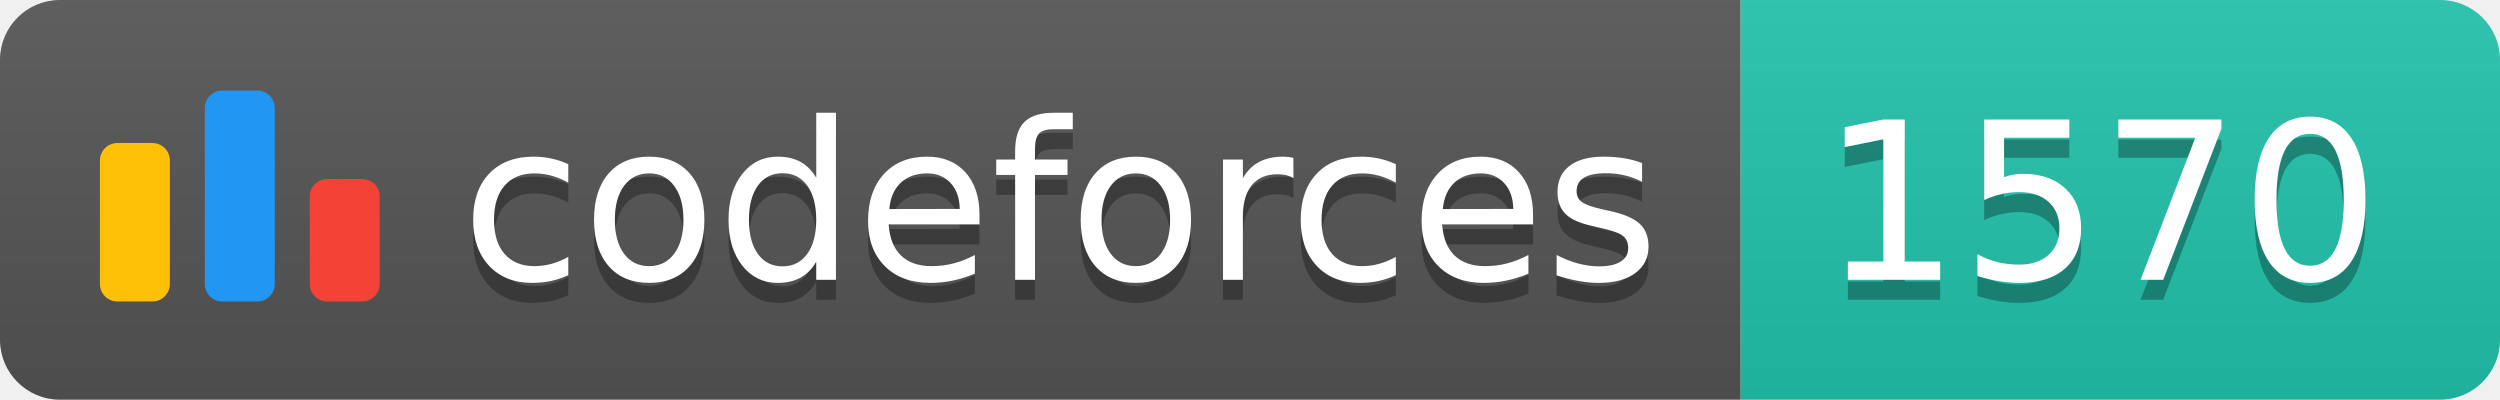
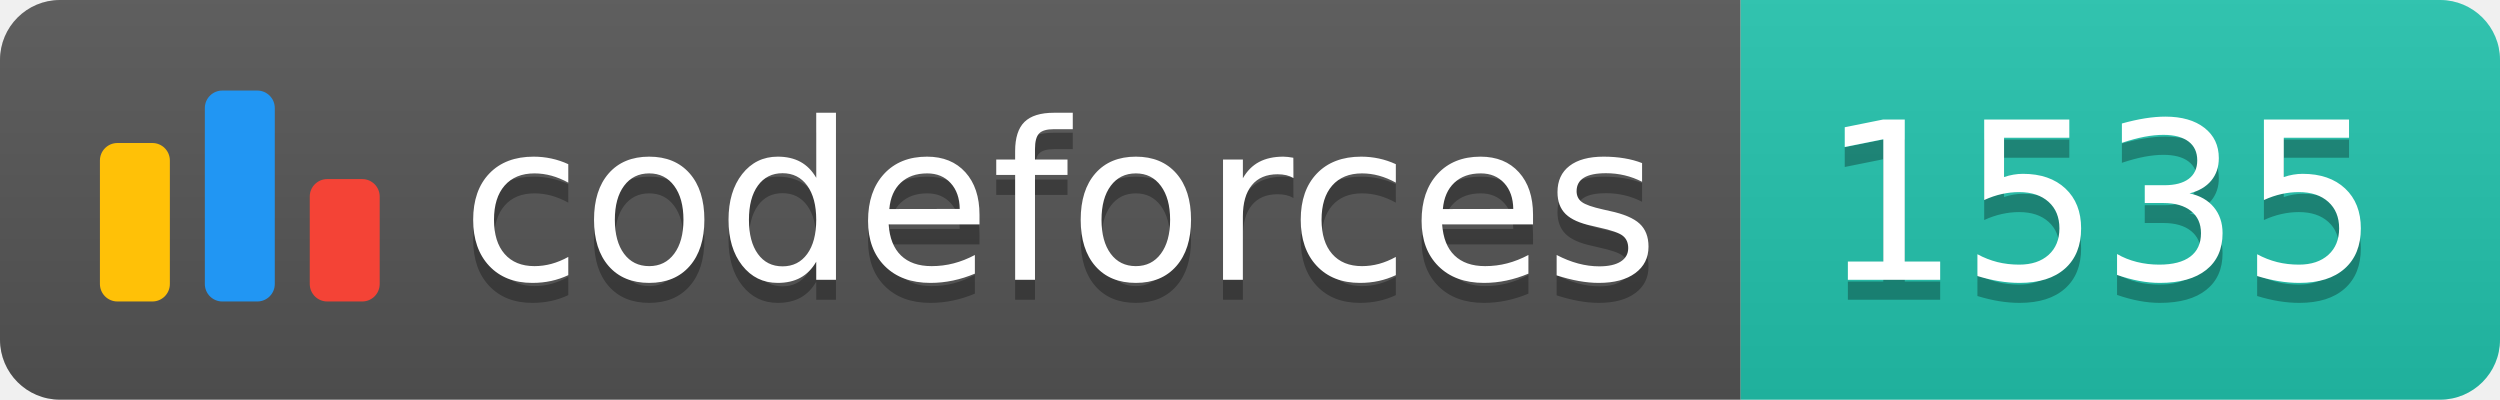
<svg xmlns="http://www.w3.org/2000/svg" width="125.1" height="20">
  <linearGradient id="smooth" x2="0" y2="100%">
    <stop offset="0" stop-color="#bbb" stop-opacity=".1" />
    <stop offset="1" stop-opacity=".1" />
  </linearGradient>
  <clipPath id="round">
    <rect width="125.1" height="20" rx="3" fill="#fff" />
  </clipPath>
  <g clip-path="url(#round)">
    <rect width="87.1" height="20" fill="#555" />
    <rect x="87.1" width="38.0" height="20" fill="#22C4AE" />
    <rect width="125.1" height="20" fill="url(#smooth)" />
  </g>
  <g fill="#fff" text-anchor="middle" font-family="DejaVu Sans,Verdana,Geneva,sans-serif" font-size="110">
    <svg x="5" y="3" class="logo" width="14" height="14" viewBox="0 0 32 25" fill="none">
      <rect y="6" width="8" height="18.125" rx="2" fill="#FFC107" />
      <rect x="24" y="10.125" width="8" height="14" rx="2" fill="#F44336" />
      <rect x="12" width="8" height="24.125" rx="2" fill="#2196F3" />
    </svg>
    <text x="530.5" y="150" fill="#010101" fill-opacity=".3" transform="scale(0.1)" textLength="601.0" lengthAdjust="spacing">codeforces
        </text>
    <text x="530.5" y="140" transform="scale(0.1)" textLength="601.0" lengthAdjust="spacing">codeforces</text>
-     <text x="1051.0" y="150" fill="#010101" fill-opacity=".3" transform="scale(0.1)" textLength="280.0" lengthAdjust="spacing">1570
+     <text x="1051.0" y="150" fill="#010101" fill-opacity=".3" transform="scale(0.1)" textLength="280.0" lengthAdjust="spacing">1535
        </text>
-     <text x="1051.0" y="140" transform="scale(0.1)" textLength="280.0" lengthAdjust="spacing">1570</text>
+     <text x="1051.0" y="140" transform="scale(0.1)" textLength="280.0" lengthAdjust="spacing">1535</text>
  </g>
</svg>
